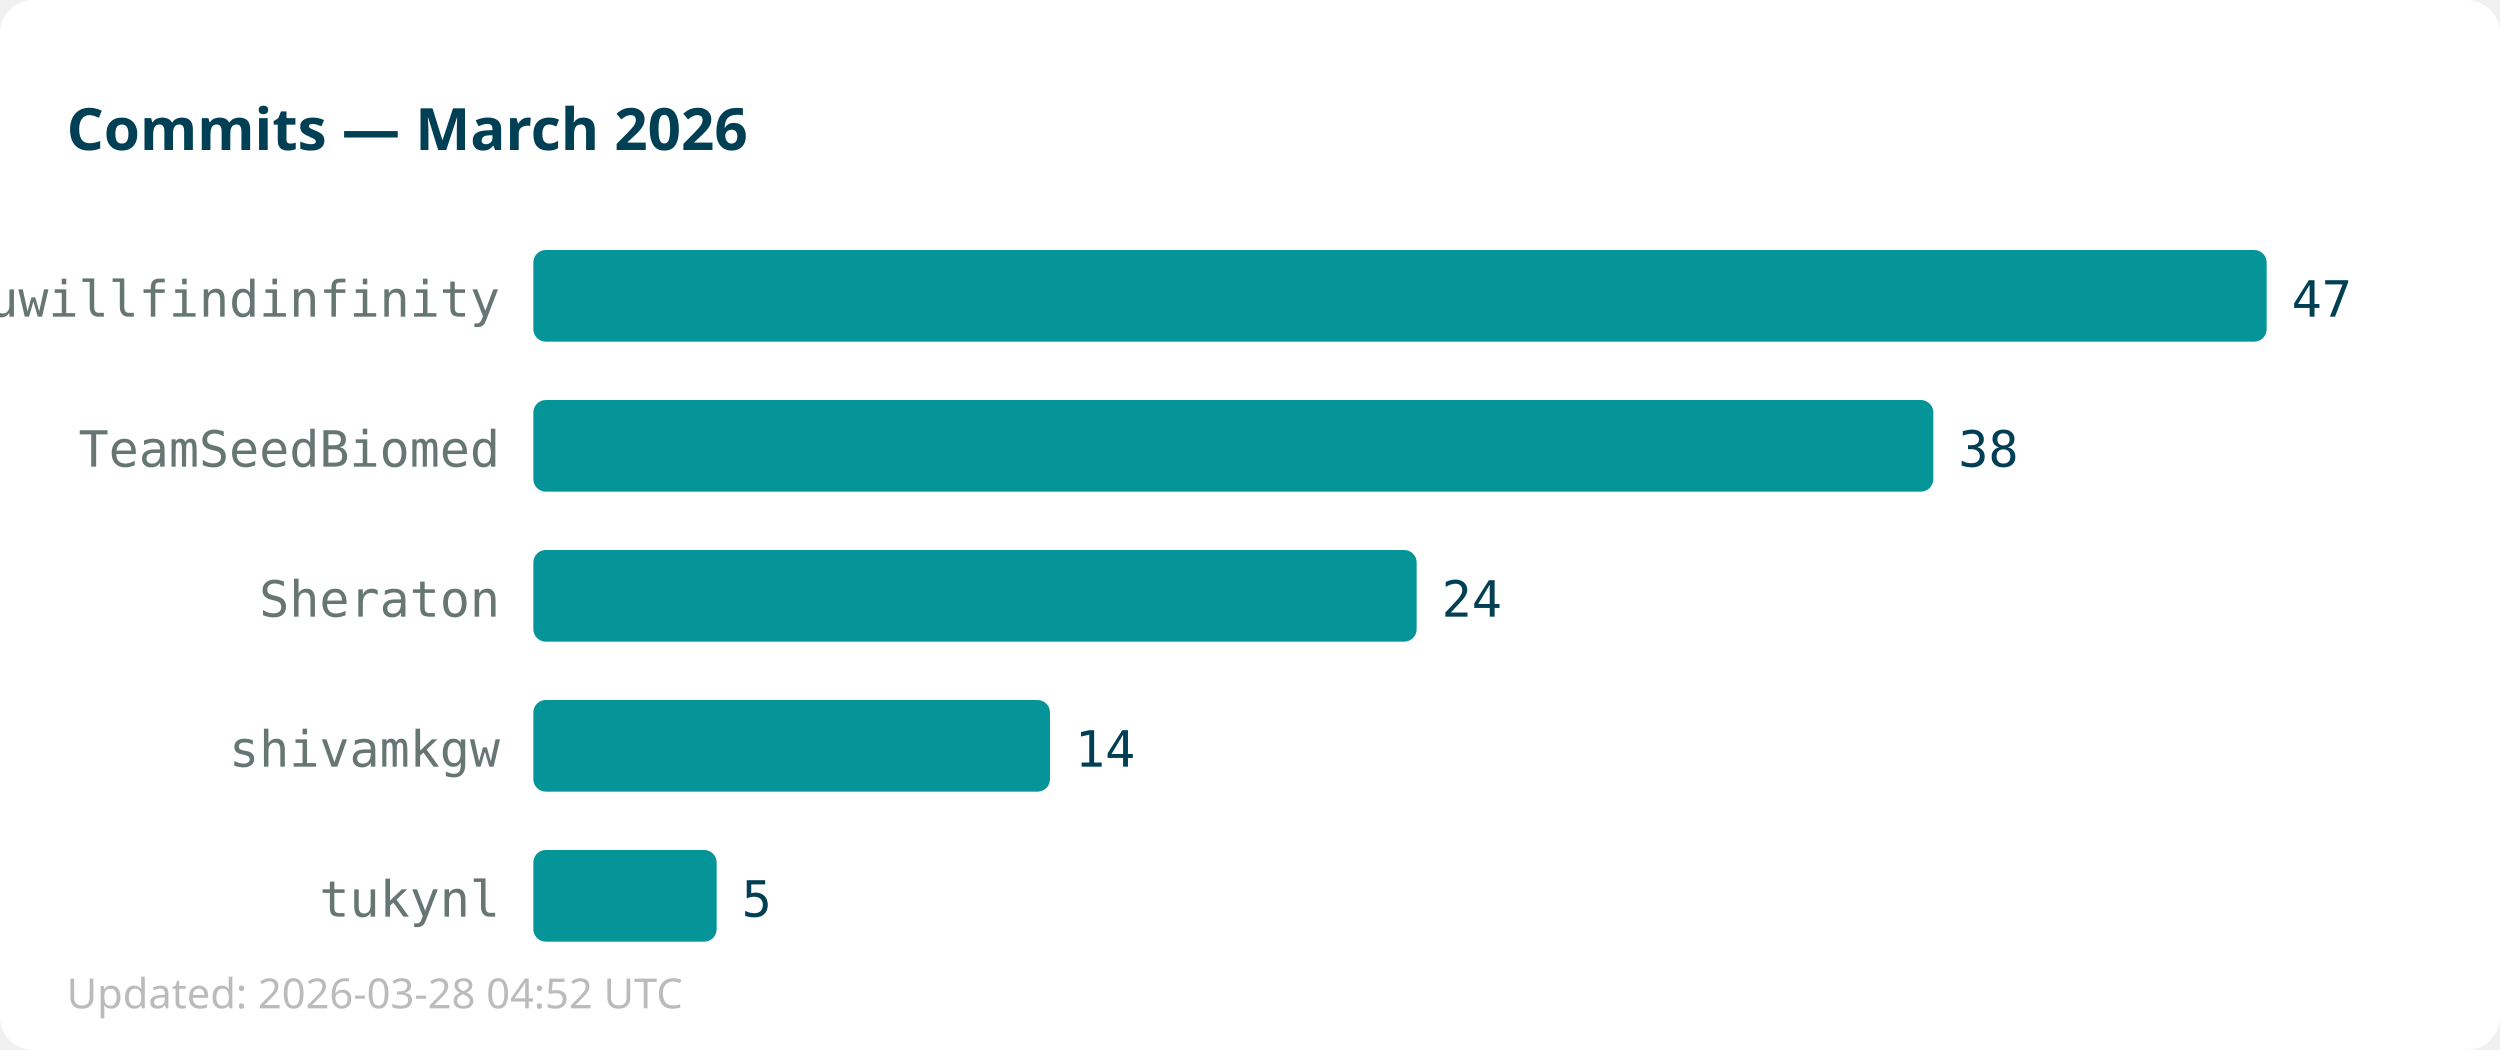
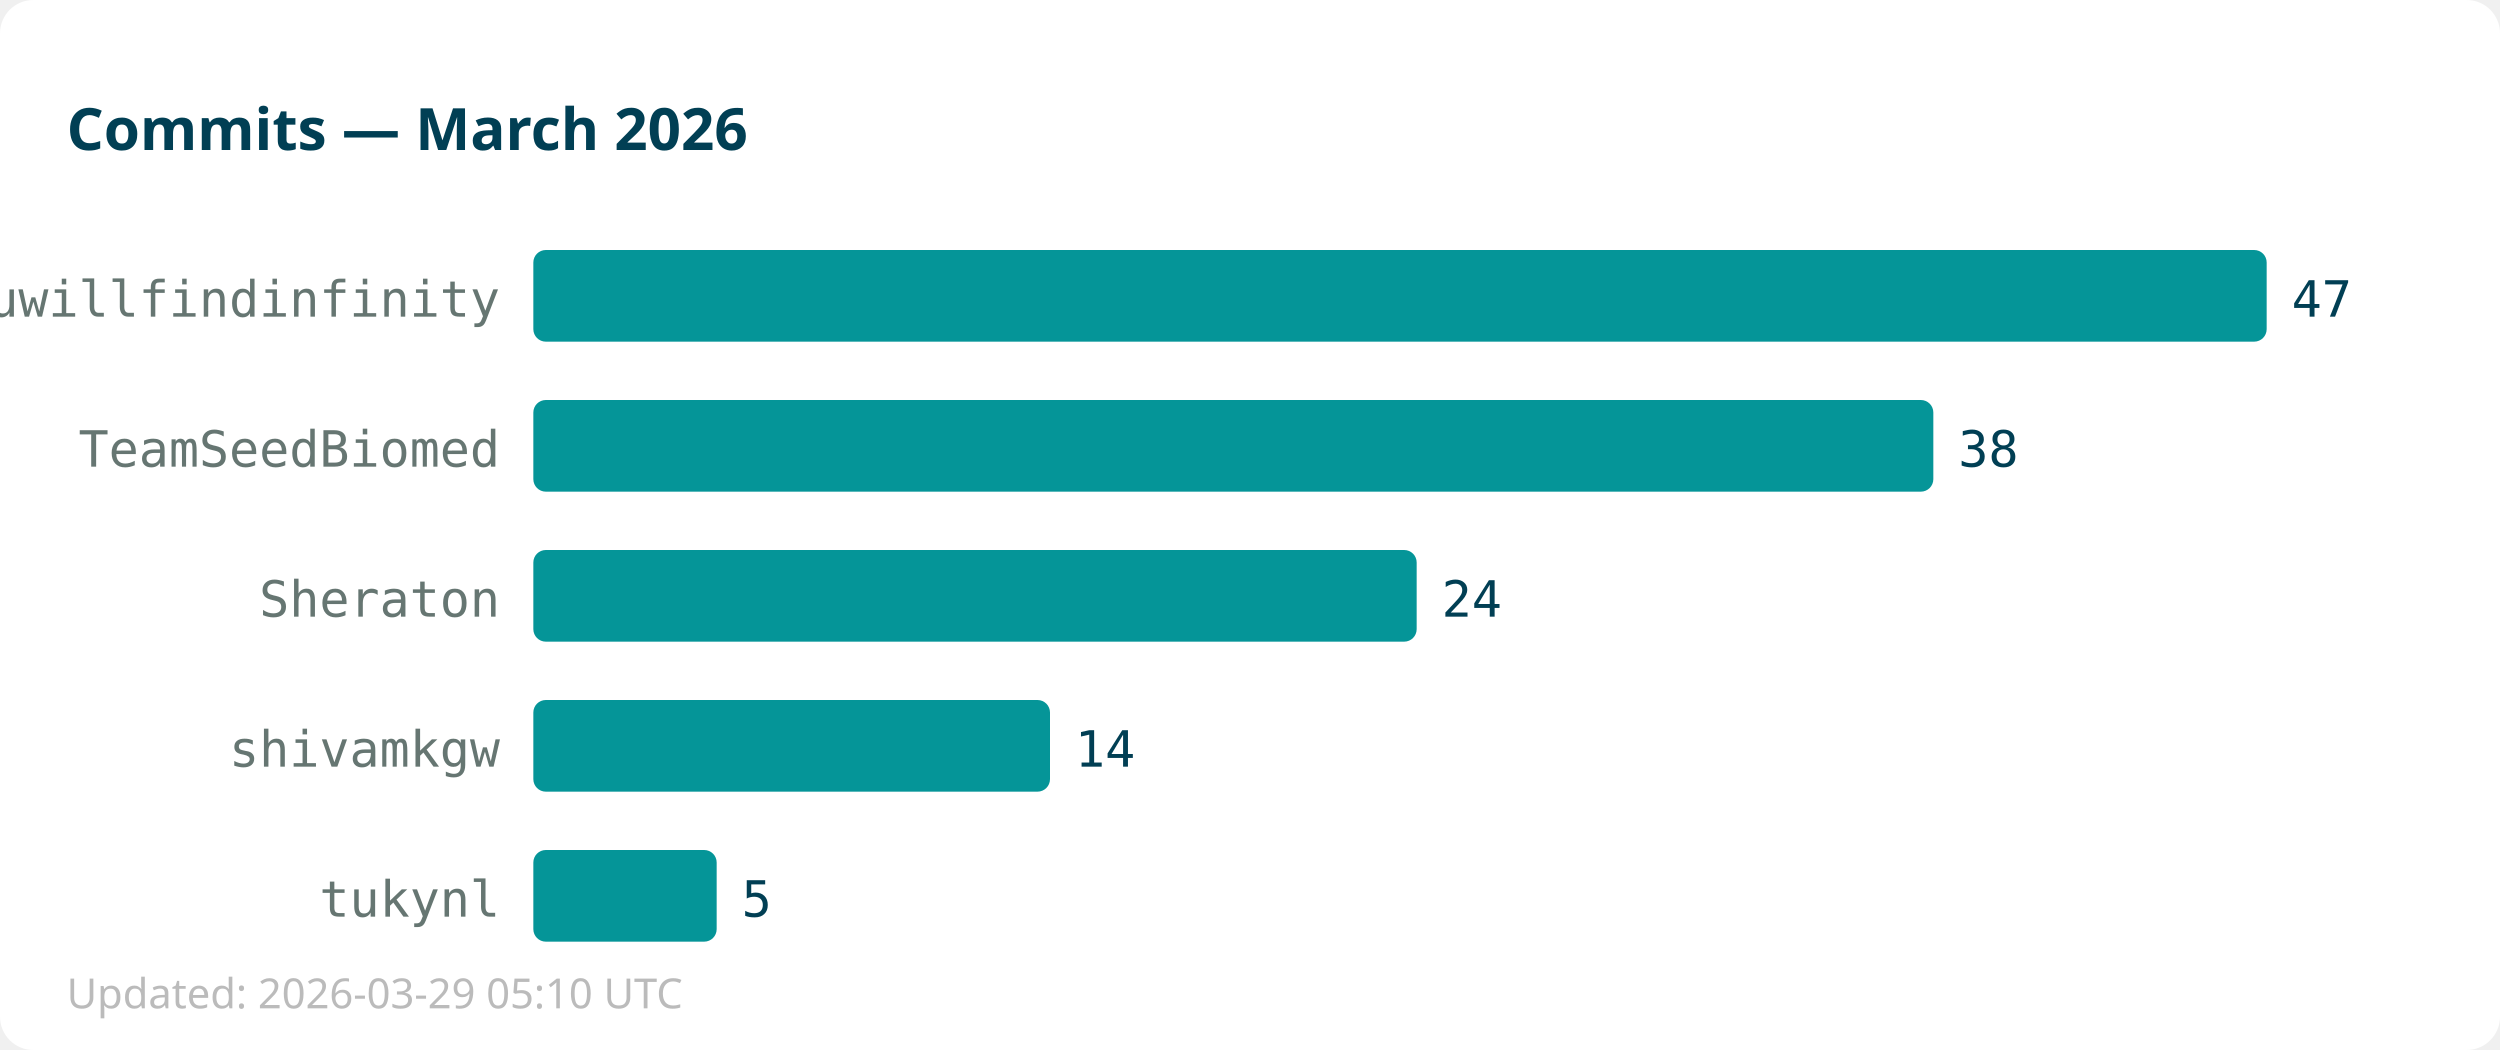
<svg xmlns="http://www.w3.org/2000/svg" width="600" height="252">
  <rect width="600" height="252" fill="#ffffff" rx="8" />
  <text x="16" y="36" font-family="sans-serif" font-size="14" font-weight="bold" fill="#013f54">Commits — March 2026</text>
  <text x="120" y="76" text-anchor="end" font-family="monospace" font-size="12" fill="#667672">youwillfindinfinity</text>
  <rect x="128" y="60" width="416" height="22" fill="#059598" rx="3" />
  <text x="550" y="76" font-family="monospace" font-size="12" fill="#013f54">47</text>
  <text x="120" y="112" text-anchor="end" font-family="monospace" font-size="12" fill="#667672">TeamSeedBiomed</text>
  <rect x="128" y="96" width="336" height="22" fill="#059598" rx="3" />
  <text x="470" y="112" font-family="monospace" font-size="12" fill="#013f54">38</text>
  <text x="120" y="148" text-anchor="end" font-family="monospace" font-size="12" fill="#667672">Sheraton</text>
  <rect x="128" y="132" width="212" height="22" fill="#059598" rx="3" />
  <text x="346" y="148" font-family="monospace" font-size="12" fill="#013f54">24</text>
  <text x="120" y="184" text-anchor="end" font-family="monospace" font-size="12" fill="#667672">shivamkgw</text>
  <rect x="128" y="168" width="124" height="22" fill="#059598" rx="3" />
  <text x="258" y="184" font-family="monospace" font-size="12" fill="#013f54">14</text>
  <text x="120" y="220" text-anchor="end" font-family="monospace" font-size="12" fill="#667672">tukynl</text>
  <rect x="128" y="204" width="44" height="22" fill="#059598" rx="3" />
  <text x="178" y="220" font-family="monospace" font-size="12" fill="#013f54">5</text>
-   <text x="16" y="242" font-family="sans-serif" font-size="10" fill="#bbbbbb">Updated: 2026-03-28 04:52 UTC</text>
+   <text x="16" y="242" font-family="sans-serif" font-size="10" fill="#bbbbbb">Updated: 2026-03-29 05:10 UTC</text>
</svg>
